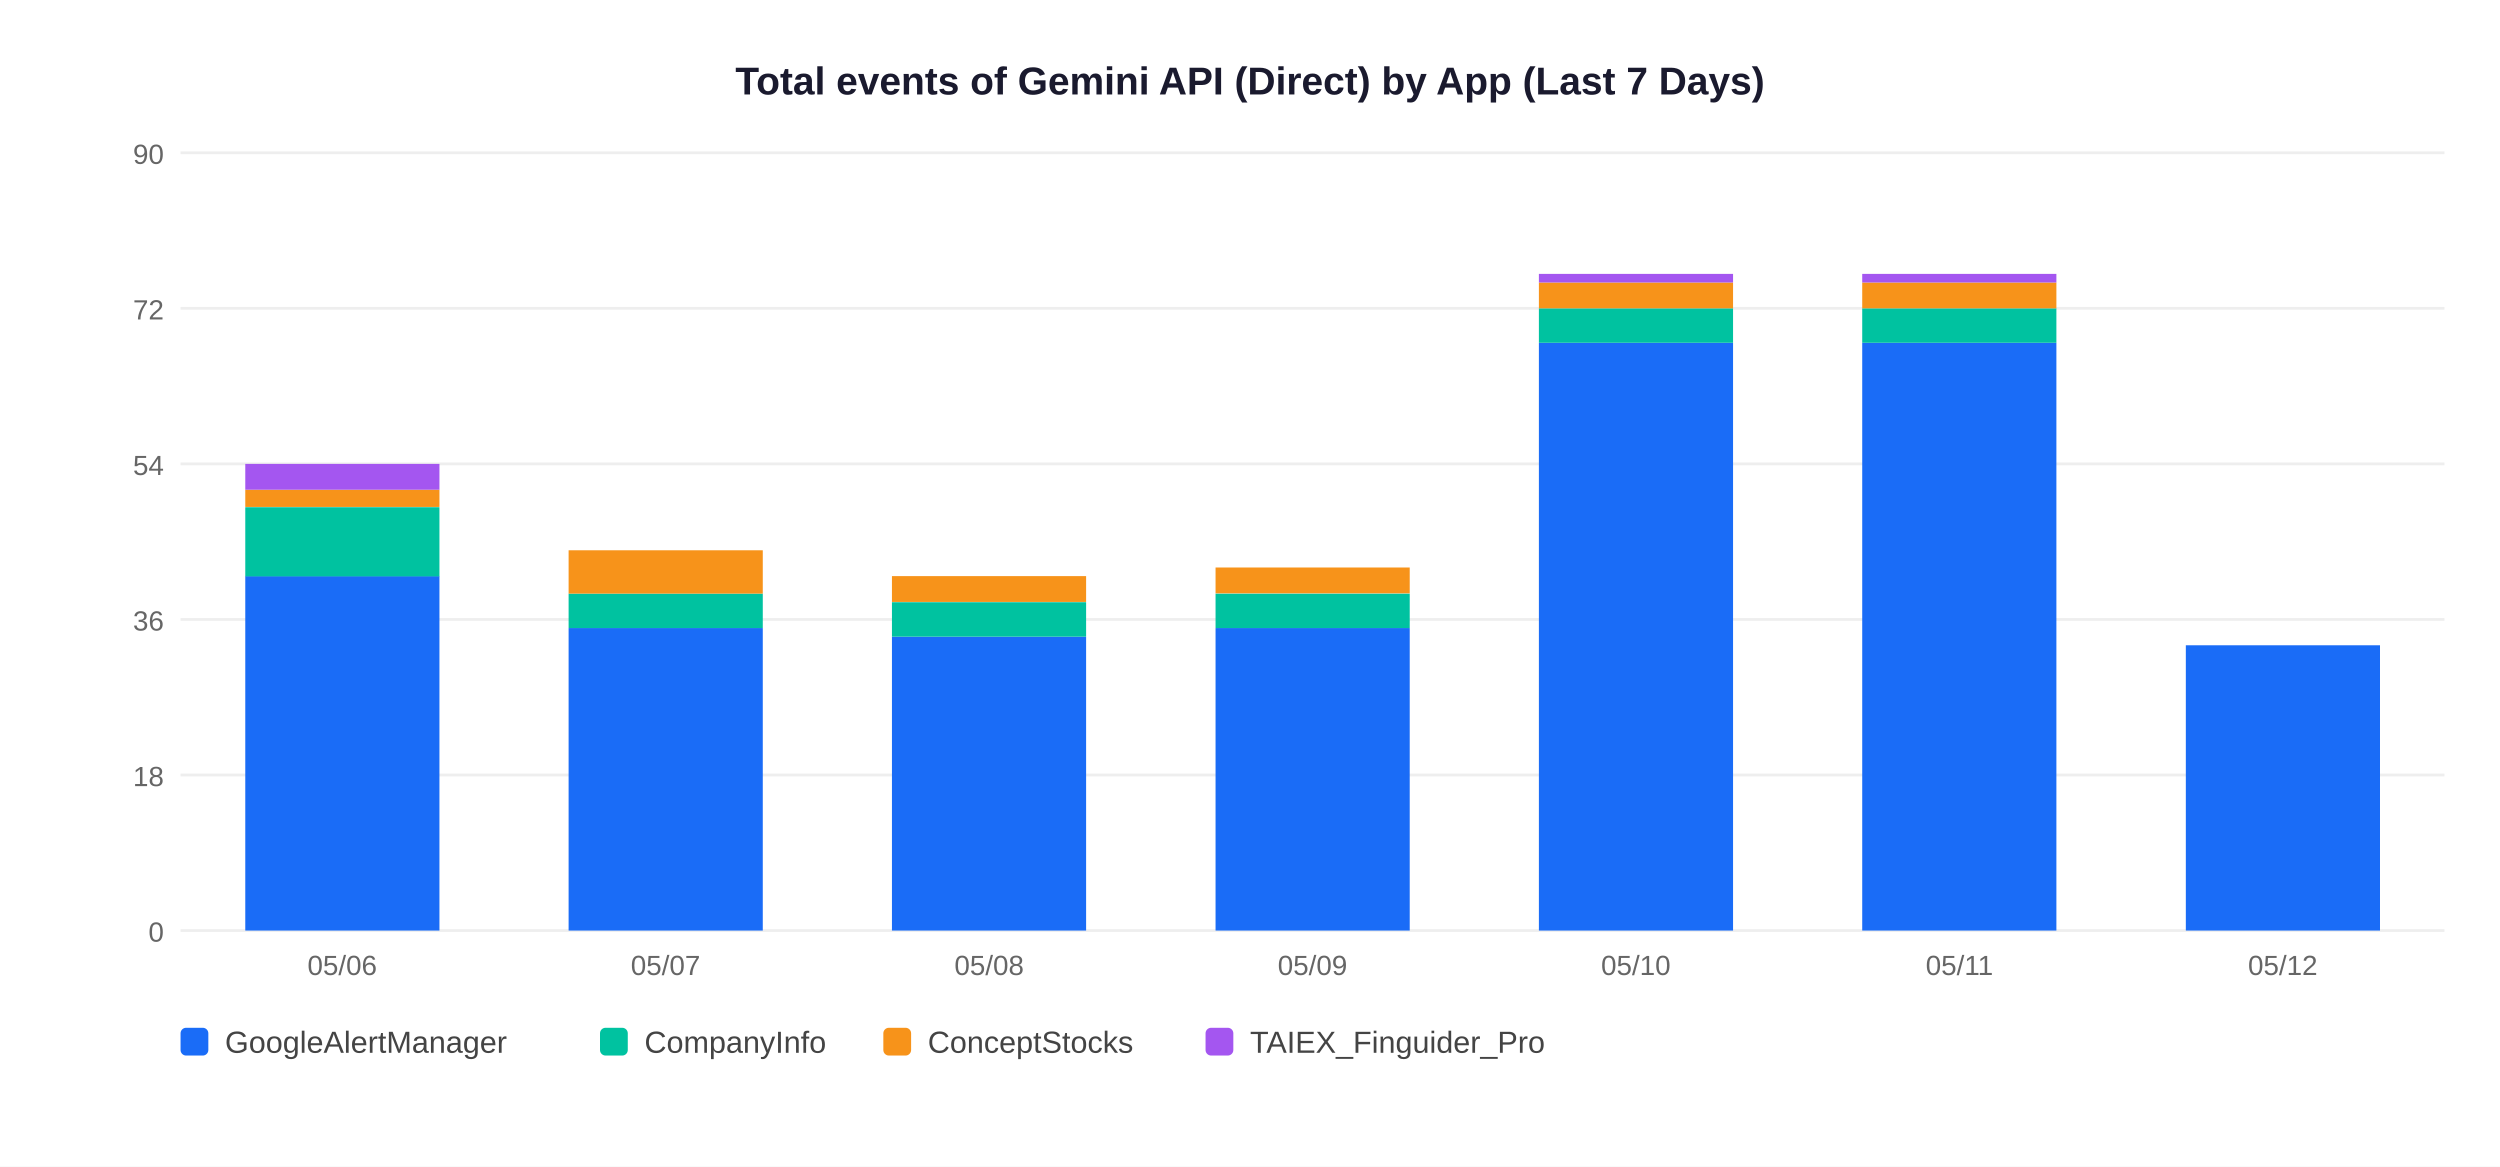
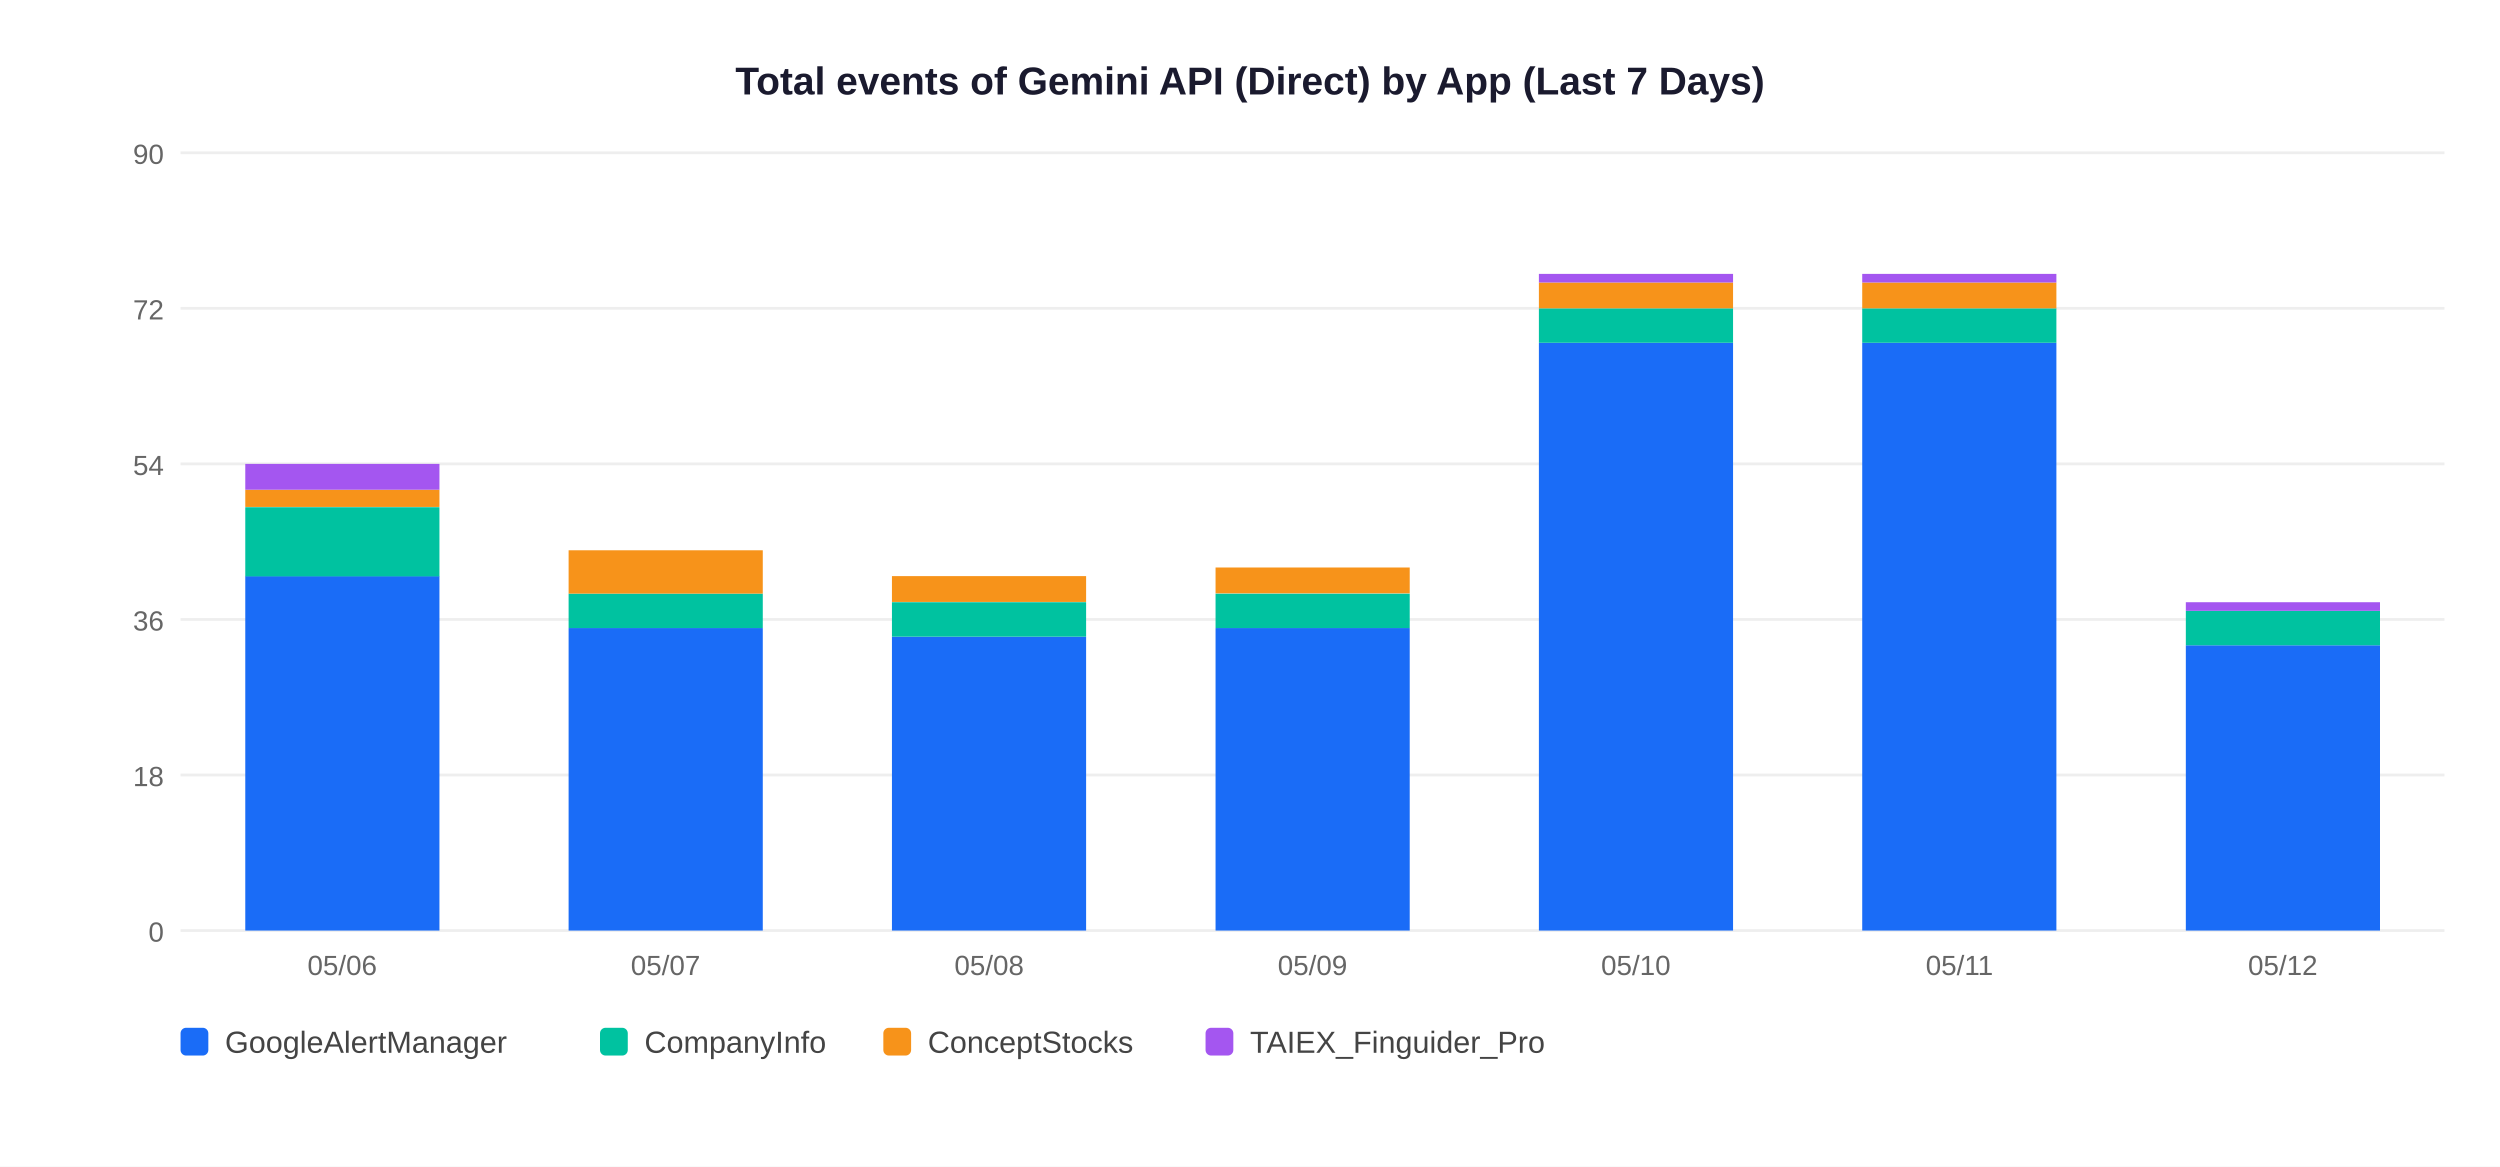
<svg xmlns="http://www.w3.org/2000/svg" width="900" height="420">
  <rect width="900" height="420" fill="white" />
  <text x="450" y="34" text-anchor="middle" font-size="14" font-weight="bold" font-family="Arial,sans-serif" fill="#1a1a2e">Total events of Gemini API (Direct) by App (Last 7 Days)</text>
  <line x1="65" y1="335" x2="880" y2="335" stroke="#EEEEEE" stroke-width="1" />
  <text x="59" y="339" text-anchor="end" font-size="10" font-family="Arial,sans-serif" fill="#666">0</text>
  <line x1="65" y1="279" x2="880" y2="279" stroke="#EEEEEE" stroke-width="1" />
  <text x="59" y="283" text-anchor="end" font-size="10" font-family="Arial,sans-serif" fill="#666">18</text>
  <line x1="65" y1="223" x2="880" y2="223" stroke="#EEEEEE" stroke-width="1" />
  <text x="59" y="227" text-anchor="end" font-size="10" font-family="Arial,sans-serif" fill="#666">36</text>
  <line x1="65" y1="167" x2="880" y2="167" stroke="#EEEEEE" stroke-width="1" />
  <text x="59" y="171" text-anchor="end" font-size="10" font-family="Arial,sans-serif" fill="#666">54</text>
  <line x1="65" y1="111" x2="880" y2="111" stroke="#EEEEEE" stroke-width="1" />
  <text x="59" y="115" text-anchor="end" font-size="10" font-family="Arial,sans-serif" fill="#666">72</text>
  <line x1="65" y1="55" x2="880" y2="55" stroke="#EEEEEE" stroke-width="1" />
  <text x="59" y="59" text-anchor="end" font-size="10" font-family="Arial,sans-serif" fill="#666">90</text>
  <rect x="88.3" y="207.4" width="69.9" height="127.6" fill="#1A6CF7" />
  <rect x="88.3" y="182.6" width="69.9" height="24.9" fill="#00C2A0" />
  <rect x="88.3" y="176.3" width="69.9" height="6.2" fill="#F7931A" />
  <rect x="88.3" y="167.0" width="69.9" height="9.3" fill="#A456F0" />
  <text x="123.2" y="351" text-anchor="middle" font-size="10" font-family="Arial,sans-serif" fill="#666">05/06</text>
  <rect x="204.7" y="226.1" width="69.9" height="108.9" fill="#1A6CF7" />
  <rect x="204.7" y="213.7" width="69.9" height="12.4" fill="#00C2A0" />
  <rect x="204.7" y="198.1" width="69.9" height="15.6" fill="#F7931A" />
  <text x="239.6" y="351" text-anchor="middle" font-size="10" font-family="Arial,sans-serif" fill="#666">05/07</text>
  <rect x="321.1" y="229.2" width="69.9" height="105.8" fill="#1A6CF7" />
  <rect x="321.1" y="216.8" width="69.9" height="12.4" fill="#00C2A0" />
  <rect x="321.1" y="207.4" width="69.9" height="9.3" fill="#F7931A" />
  <text x="356.1" y="351" text-anchor="middle" font-size="10" font-family="Arial,sans-serif" fill="#666">05/08</text>
  <rect x="437.6" y="226.1" width="69.9" height="108.9" fill="#1A6CF7" />
  <rect x="437.6" y="213.7" width="69.9" height="12.4" fill="#00C2A0" />
  <rect x="437.6" y="204.3" width="69.9" height="9.3" fill="#F7931A" />
  <text x="472.5" y="351" text-anchor="middle" font-size="10" font-family="Arial,sans-serif" fill="#666">05/09</text>
  <rect x="554.0" y="123.4" width="69.9" height="211.6" fill="#1A6CF7" />
  <rect x="554.0" y="111.0" width="69.9" height="12.4" fill="#00C2A0" />
  <rect x="554.0" y="101.7" width="69.9" height="9.3" fill="#F7931A" />
  <rect x="554.0" y="98.6" width="69.9" height="3.1" fill="#A456F0" />
  <text x="588.9" y="351" text-anchor="middle" font-size="10" font-family="Arial,sans-serif" fill="#666">05/10</text>
  <rect x="670.4" y="123.4" width="69.9" height="211.6" fill="#1A6CF7" />
  <rect x="670.4" y="111.0" width="69.9" height="12.4" fill="#00C2A0" />
  <rect x="670.4" y="101.7" width="69.9" height="9.3" fill="#F7931A" />
  <rect x="670.4" y="98.6" width="69.9" height="3.1" fill="#A456F0" />
  <text x="705.4" y="351" text-anchor="middle" font-size="10" font-family="Arial,sans-serif" fill="#666">05/11</text>
  <rect x="786.9" y="232.3" width="69.9" height="102.7" fill="#1A6CF7" />
+   <rect x="786.9" y="219.9" width="69.9" height="12.4" fill="#00C2A0" />
+   <rect x="786.9" y="216.8" width="69.9" height="3.1" fill="#A456F0" />
  <text x="821.8" y="351" text-anchor="middle" font-size="10" font-family="Arial,sans-serif" fill="#666">05/12</text>
  <rect x="65" y="370" width="10" height="10" rx="2" fill="#1A6CF7" />
  <text x="81" y="379" font-size="11" font-family="Arial,sans-serif" fill="#444">GoogleAlertManager</text>
  <rect x="216" y="370" width="10" height="10" rx="2" fill="#00C2A0" />
  <text x="232" y="379" font-size="11" font-family="Arial,sans-serif" fill="#444">CompanyInfo</text>
  <rect x="318" y="370" width="10" height="10" rx="2" fill="#F7931A" />
  <text x="334" y="379" font-size="11" font-family="Arial,sans-serif" fill="#444">ConceptStocks</text>
  <rect x="434" y="370" width="10" height="10" rx="2" fill="#A456F0" />
  <text x="450" y="379" font-size="11" font-family="Arial,sans-serif" fill="#444">TAIEX_Finguider_Pro</text>
</svg>
